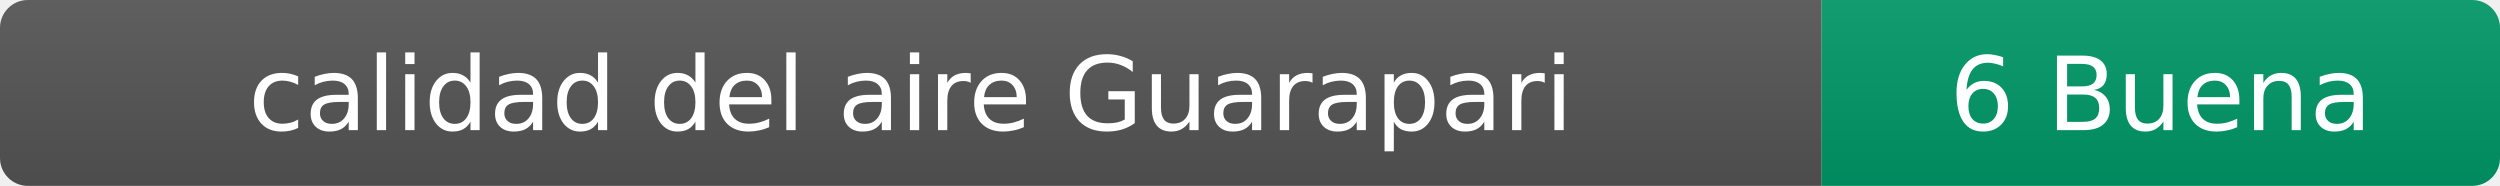
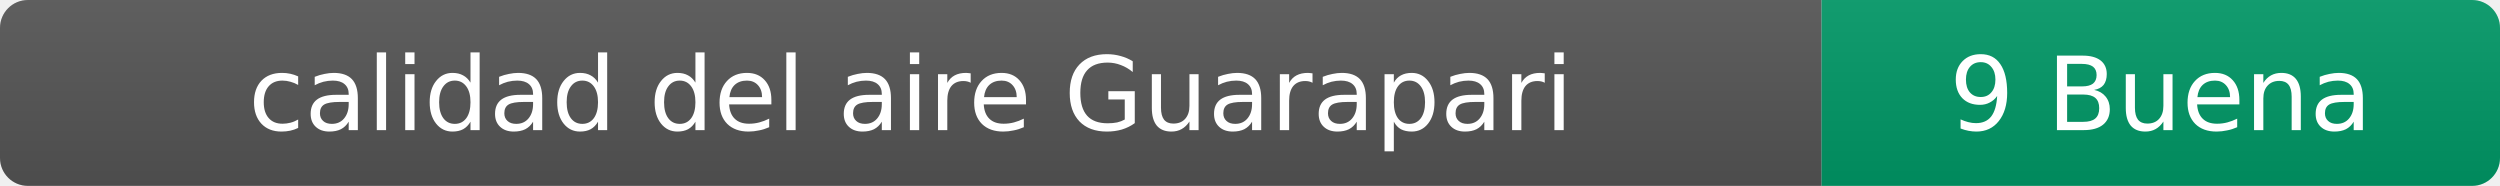
- <svg xmlns="http://www.w3.org/2000/svg" width="269" height="20" role="img" aria-label="calidad del aire: 6 Buena">
+ <svg xmlns="http://www.w3.org/2000/svg" width="269" height="20" role="img" aria-label="calidad del aire: 9 Buena">
  <linearGradient id="s" x2="0" y2="100%">
    <stop offset="0" stop-color="#bbb" stop-opacity=".1" />
    <stop offset="1" stop-opacity=".1" />
  </linearGradient>
  <clipPath id="r">
    <rect width="269" height="20" rx="3" fill="#fff" />
  </clipPath>
  <g clip-path="url(#r)">
    <rect width="196" height="20" fill="#555" />
    <rect x="196" width="73" height="20" fill="#009966" />
    <rect width="269" height="20" fill="url(#s)" />
  </g>
  <g fill="#fff" text-anchor="middle" font-family="Verdana,Geneva,DejaVu Sans,sans-serif" font-size="11">
    <text x="98" y="14">calidad del aire Guarapari</text>
-     <text x="232.5" y="14">6 Buena</text>
+     <text x="232.5" y="14">9 Buena</text>
  </g>
</svg>
